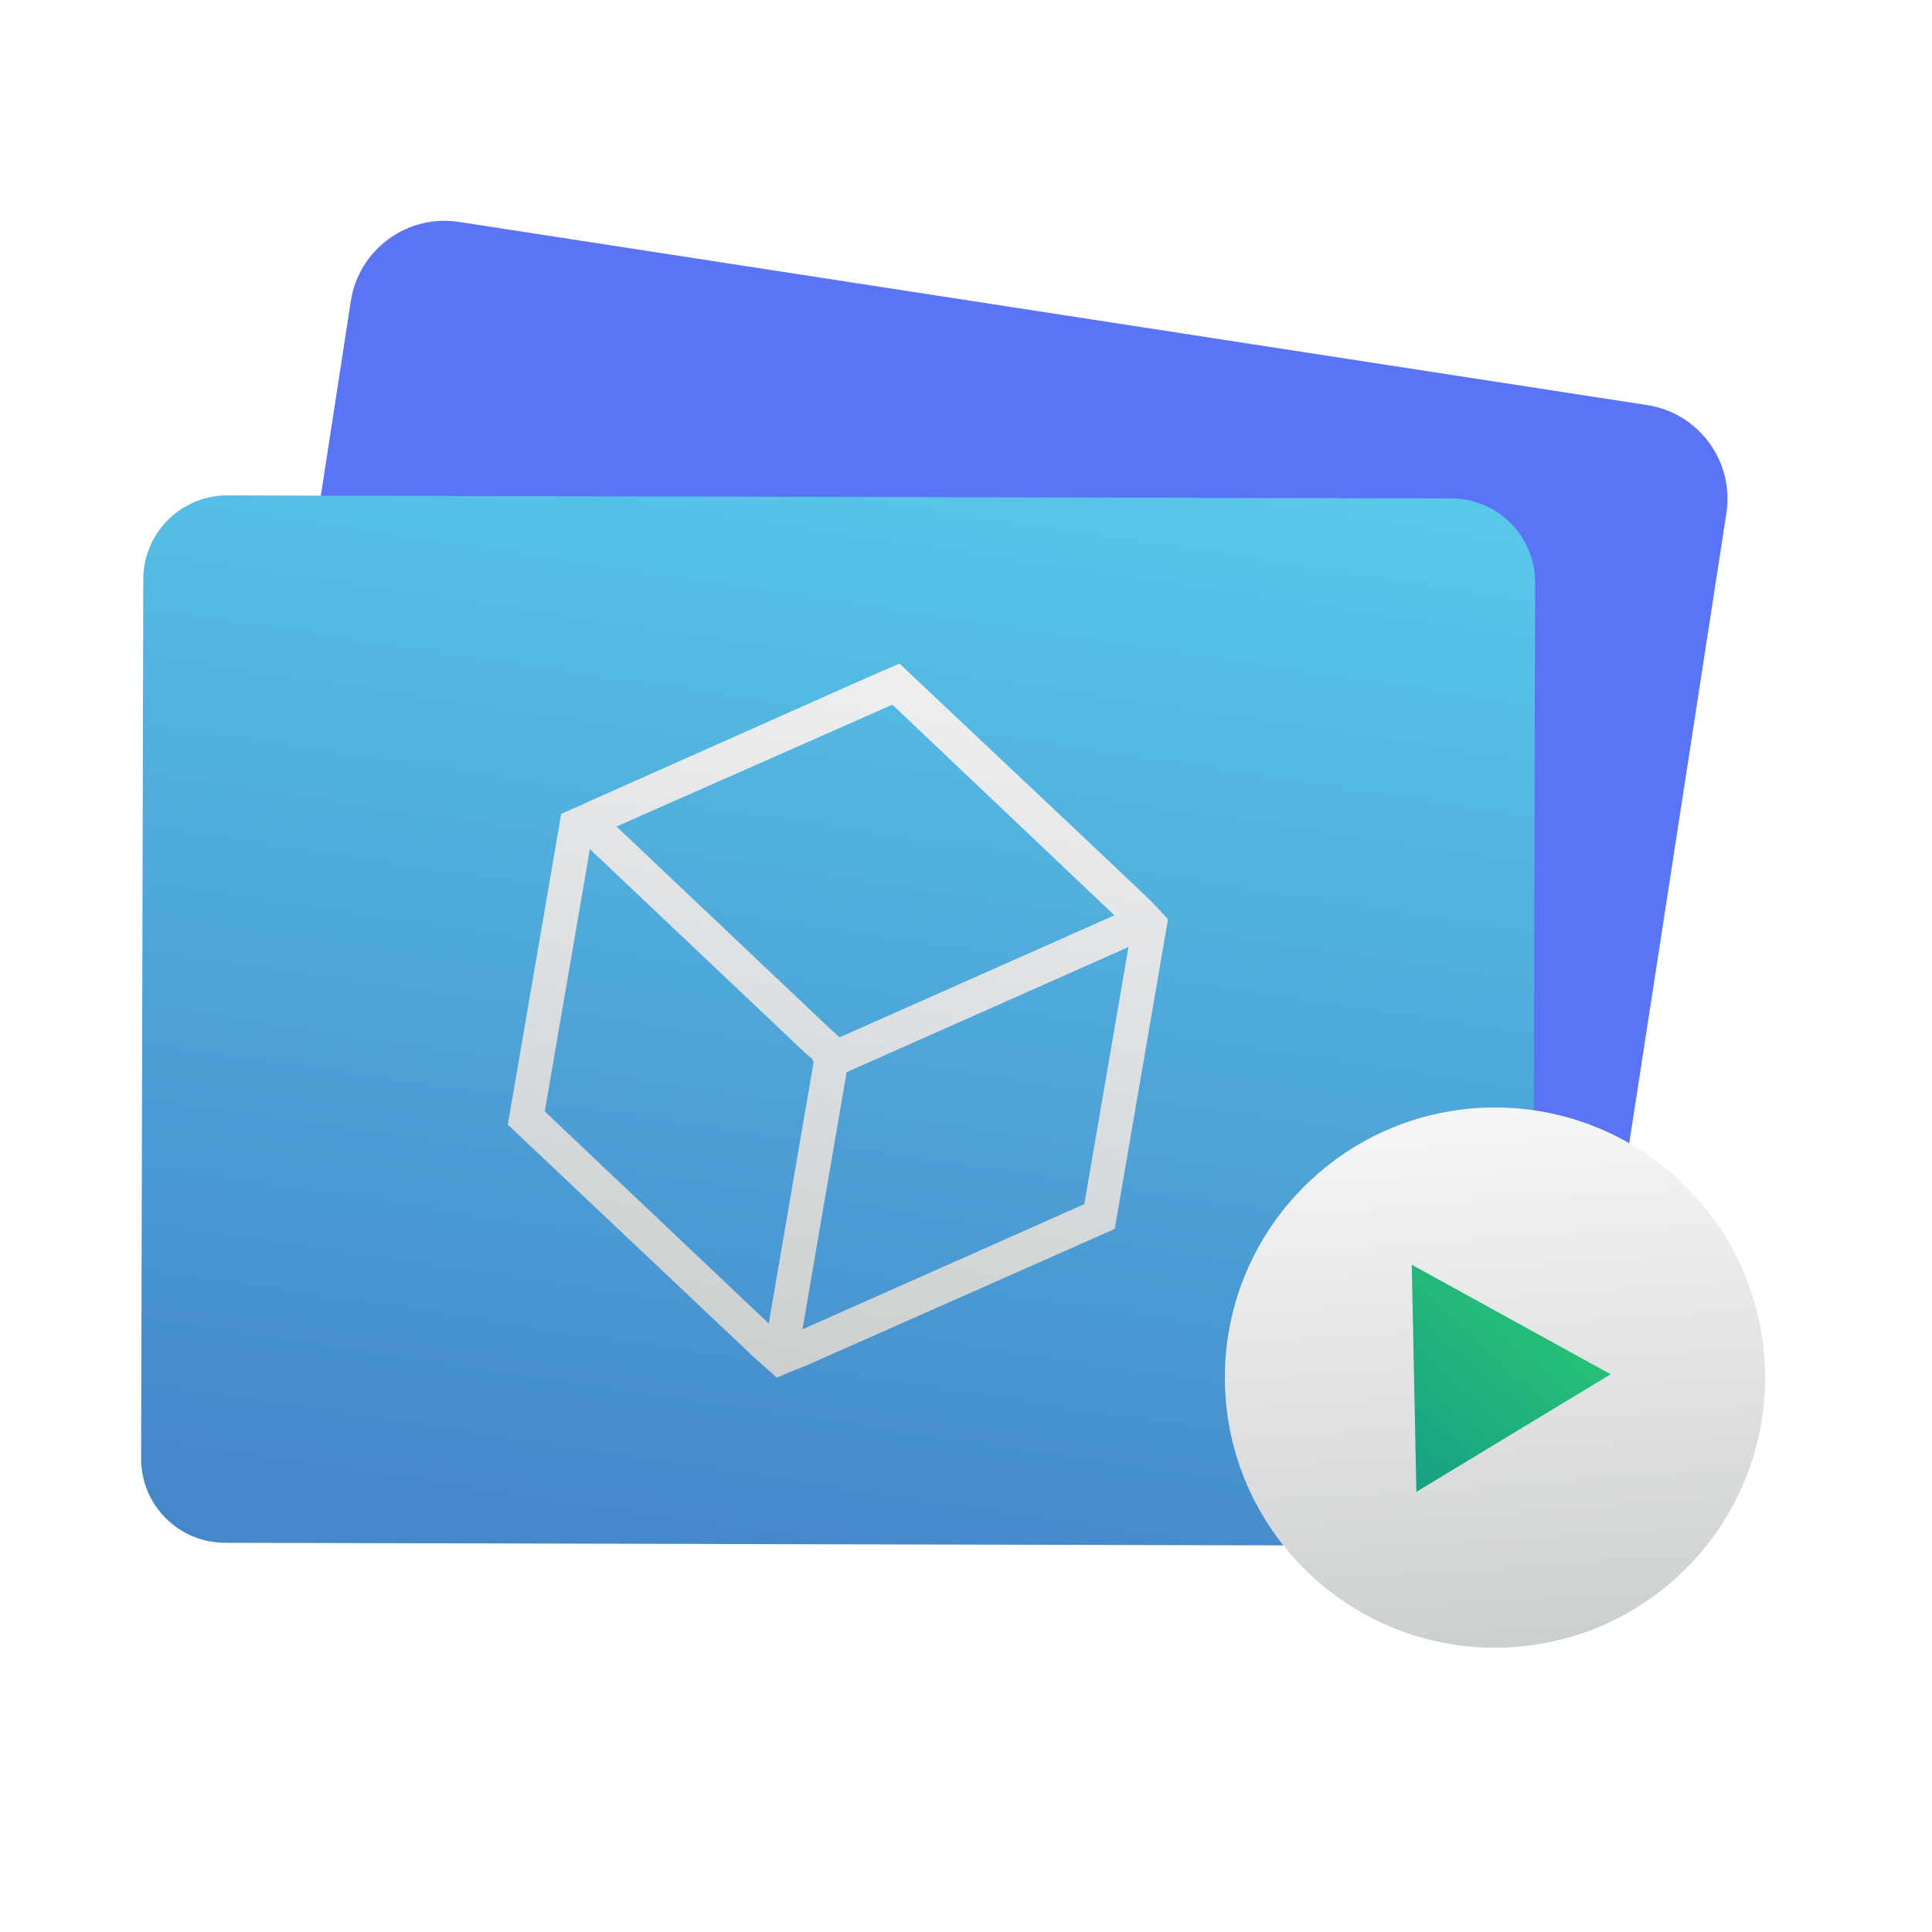
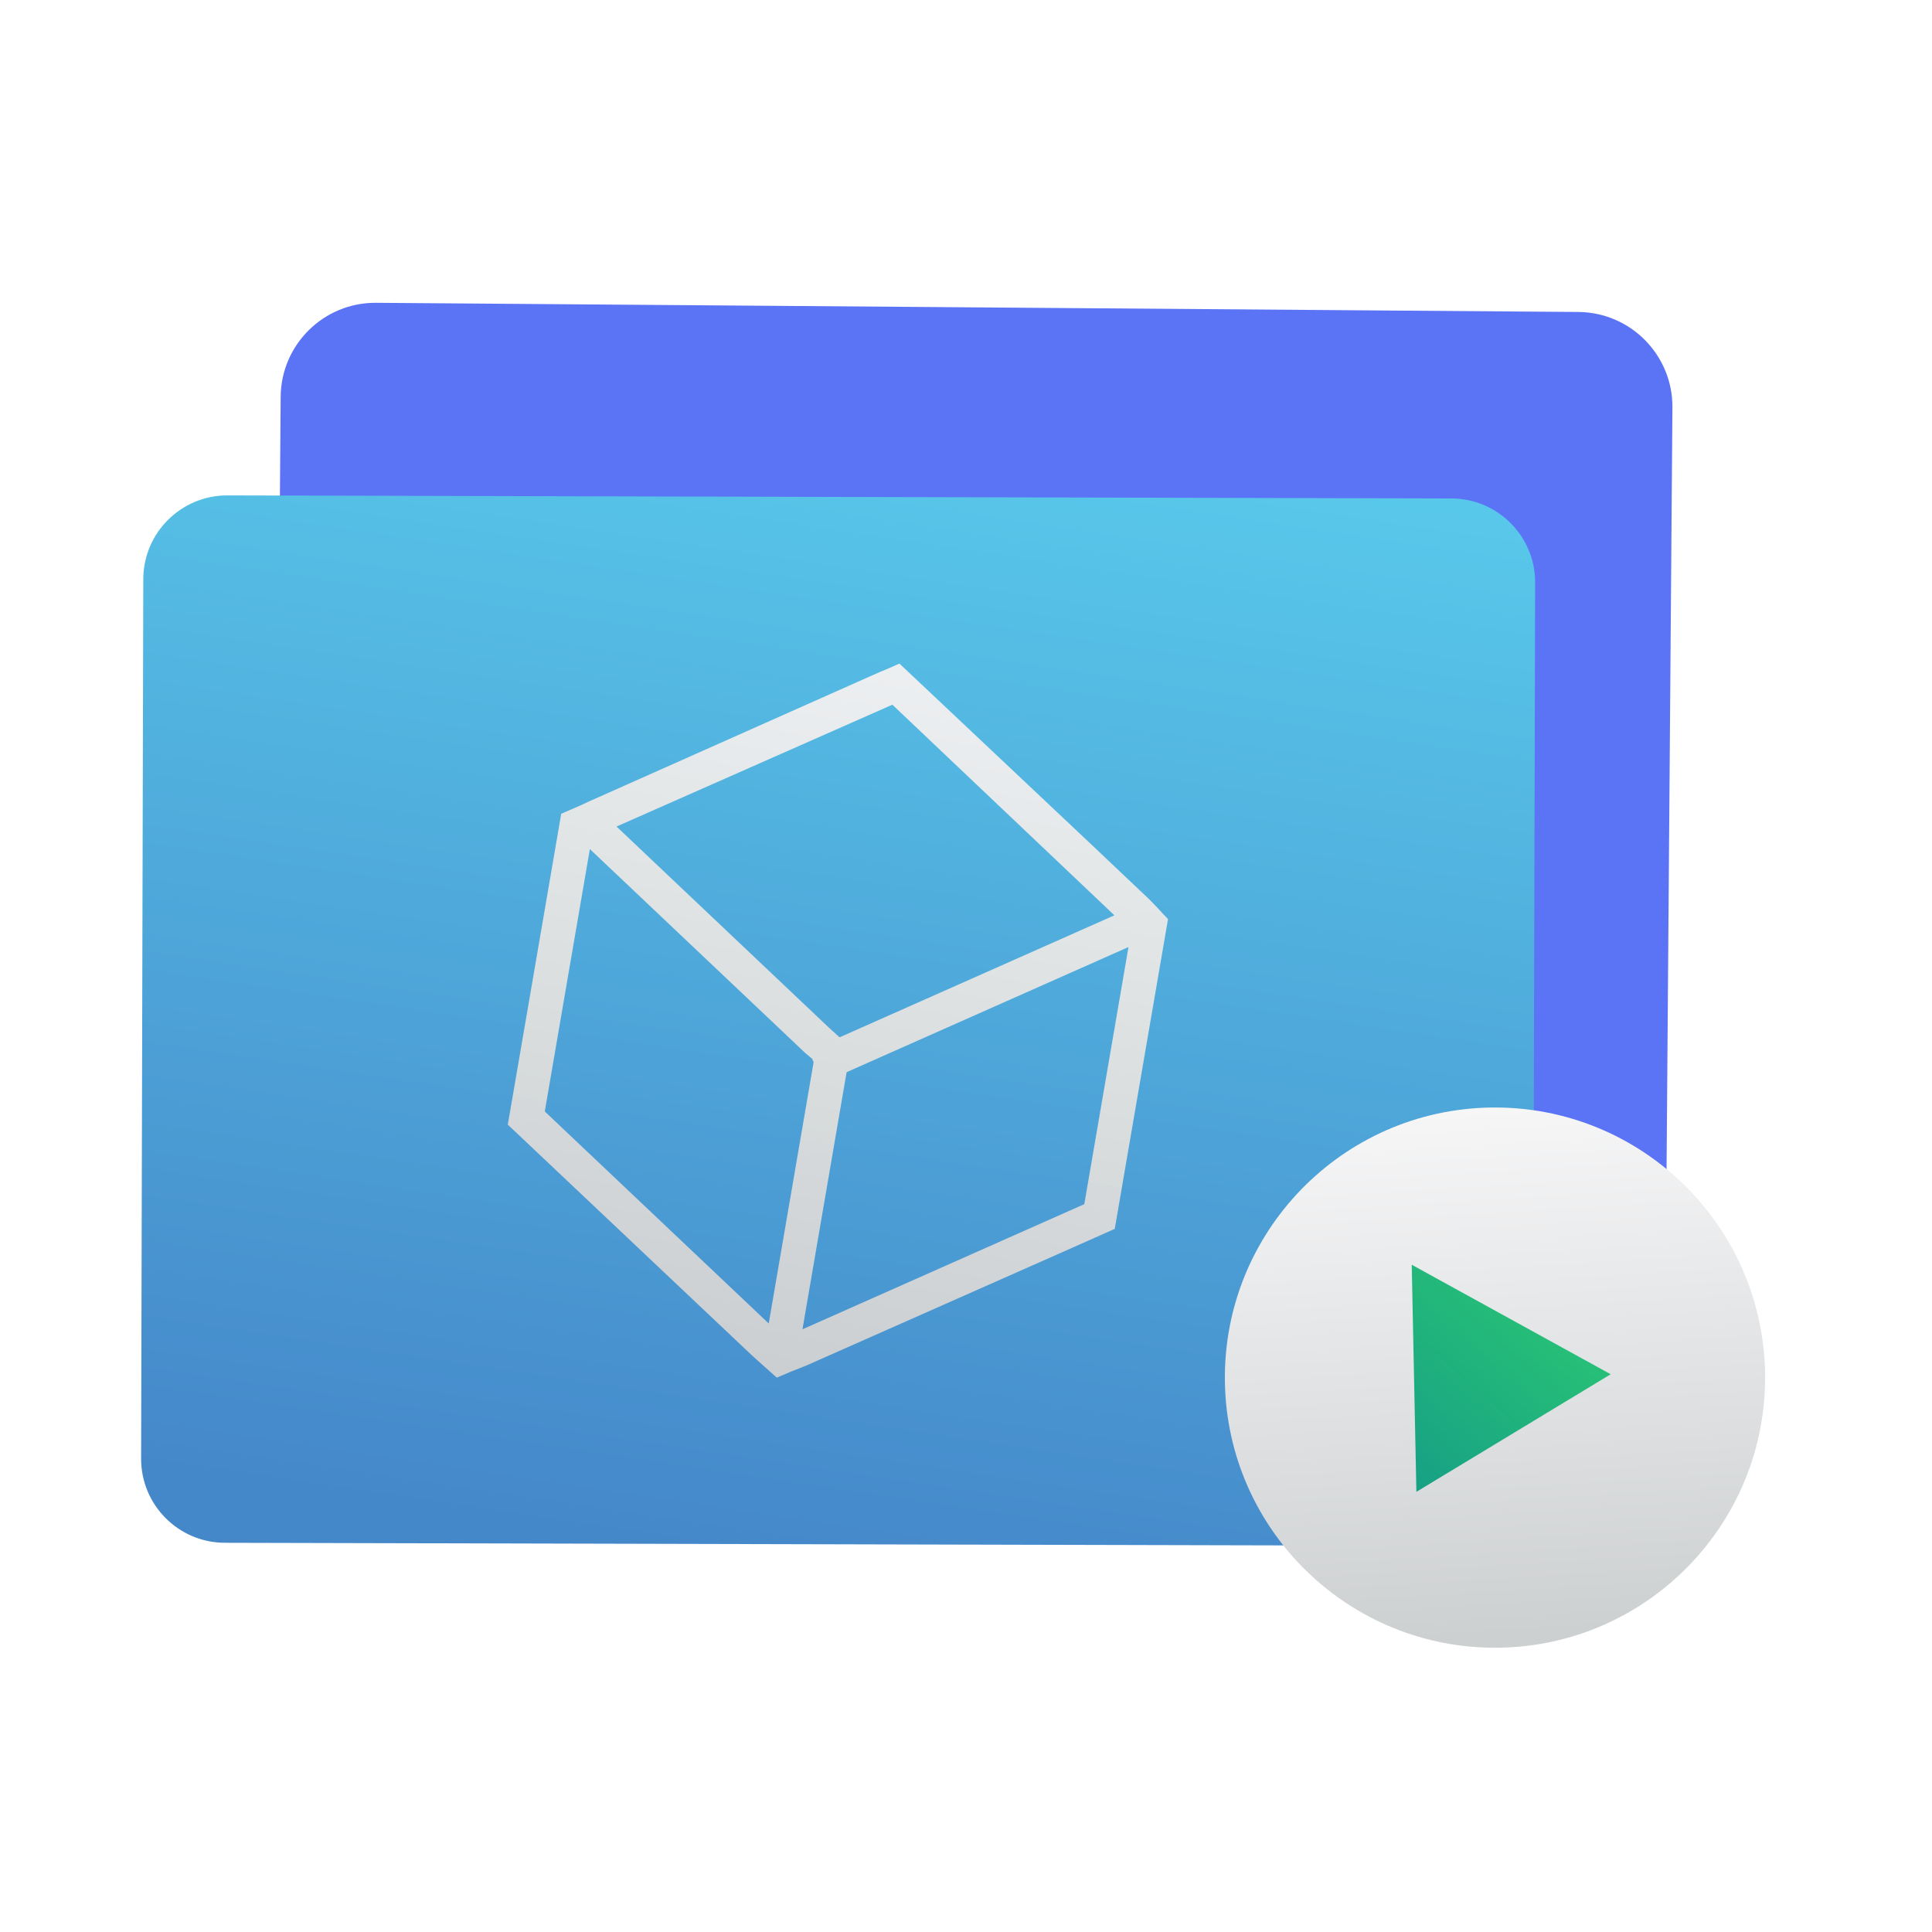
<svg xmlns="http://www.w3.org/2000/svg" style="clip-rule:evenodd;fill-rule:evenodd;stroke-linejoin:round;stroke-miterlimit:1.414" version="1.1" viewBox="0 0 48 48">
-   <path d="m42.892 12.749c0.197-1.284-0.684-2.487-1.968-2.685l-29.523-4.551c-1.284-0.198-2.487 0.684-2.685 1.968l-3.247 21.065c-0.198 1.284 0.683 2.487 1.968 2.685l29.522 4.551c1.284 0.198 2.488-0.684 2.685-1.968l3.248-21.065z" style="fill:#5b74f5" />
+   <path d="m41.551 10.123c9e-3 -1.299-1.037-2.362-2.336-2.372l-29.87-0.228c-1.3-0.01-2.362 1.036-2.372 2.336l-0.163 21.313c-0.01 1.299 1.036 2.362 2.336 2.372l29.869 0.229c1.3 0.01 2.363-1.037 2.372-2.336l0.164-21.314z" style="fill:#5b74f5" />
  <path d="m38.14 14.474c3e-3 -1.151-0.929-2.088-2.081-2.09l-30.408-0.076c-1.151-3e-3 -2.088 0.929-2.091 2.08l-0.054 21.851c-3e-3 1.151 0.929 2.088 2.08 2.091l30.409 0.075c1.151 3e-3 2.088-0.929 2.09-2.08l0.055-21.851z" style="fill:url(#_Linear1)" />
  <path d="m18.715 33.705l-6.099-5.764 0.176-1.021 1.093-6.362 0.058-0.34c1.071-0.465 0.207-0.089 0.701-0.311l6.858-3.053c0.836-0.371 7e-3 1e-3 0.845-0.367 5.955 5.615 4.494 4.233 6.215 5.865 0.463 0.478 0.085 0.096 0.457 0.483l-1.323 7.696c-2.169 0.962-0.317 0.141-0.525 0.234l-7.147 3.165-0.377 0.151c-0.263 0.112 1.139-0.486-0.348 0.146-0.553-0.501-5e-3 -1e-3 -0.584-0.522zm0.384-0.823l1.115-6.493-0.039-0.087-0.165-0.137-5.355-5.07-1.12 6.519 5.564 5.268zm0.838 0.144l7.002-3.109 1.098-6.388-7.003 3.109-1.097 6.388zm0.922-7.254l6.828-3.031-5.516-5.233-6.854 3.027 5.286 5.005 0.256 0.232z" style="fill-rule:nonzero;fill:url(#_Linear2)" />
  <path d="m37.05 27.516c3.703-0.051 6.752 2.914 6.803 6.618s-2.915 6.752-6.618 6.803c-3.704 0.051-6.752-2.914-6.803-6.618s2.914-6.752 6.618-6.803z" style="fill:url(#_Linear3)" />
  <path d="m35.19 37.064l-0.116-5.642 4.943 2.721-4.827 2.921z" style="fill-rule:nonzero;fill:url(#_Linear4)" />
  <defs>
-     <linearGradient id="_Linear1" x2="1" gradientTransform="matrix(4.87027,-30.4735,30.4735,4.87027,19.1335,38.6595)" gradientUnits="userSpaceOnUse">
+     <linearGradient id="_Linear1" x2="1" gradientTransform="matrix(4.87027,-30.4735,30.4735,4.87027,394.201,98.6027)" gradientUnits="userSpaceOnUse">
      <stop style="stop-color:#4588ca" offset="0" />
      <stop style="stop-color:#5aceed" offset="1" />
    </linearGradient>
-     <linearGradient id="_Linear2" x2="1" gradientTransform="matrix(3.90944,-21.1215,21.1215,3.90944,19.299,34.2267)" gradientUnits="userSpaceOnUse">
-       <stop style="stop-color:#cdd0d1;stop-opacity:.987" offset="0" />
-       <stop style="stop-color:#f6f6f7;stop-opacity:.987" offset="1" />
+     <linearGradient id="_Linear2" x2="1" gradientTransform="matrix(3.90944,-21.1215,21.1215,3.90944,367.529,98.6816)" gradientUnits="userSpaceOnUse">
+       <stop style="stop-color:#cdd0d1;stop-opacity:.984" offset="0" />
+       <stop style="stop-color:#f6f6f7;stop-opacity:.984" offset="1" />
    </linearGradient>
-     <linearGradient id="_Linear3" x2="1" gradientTransform="matrix(-.856503 -13.0587 13.0587 -.856503 37.4897 40.6383)" gradientUnits="userSpaceOnUse">
+     <linearGradient id="_Linear3" x2="1" gradientTransform="matrix(-.856503 -13.0587 13.0587 -.856503 396.804 17.0713)" gradientUnits="userSpaceOnUse">
      <stop style="stop-color:#cdd0d1" offset="0" />
      <stop style="stop-color:#f6f6f7" offset="1" />
    </linearGradient>
-     <linearGradient id="_Linear4" x2="1" gradientTransform="matrix(4.95577,-5.63392,5.63392,4.95577,35.0656,37.0636)" gradientUnits="userSpaceOnUse">
+     <linearGradient id="_Linear4" x2="1" gradientTransform="matrix(4.95577,-5.63392,5.63392,4.95577,212.095,192.784)" gradientUnits="userSpaceOnUse">
      <stop style="stop-color:#16a085" offset="0" />
      <stop style="stop-color:#2dcb72" offset="1" />
    </linearGradient>
  </defs>
</svg>
